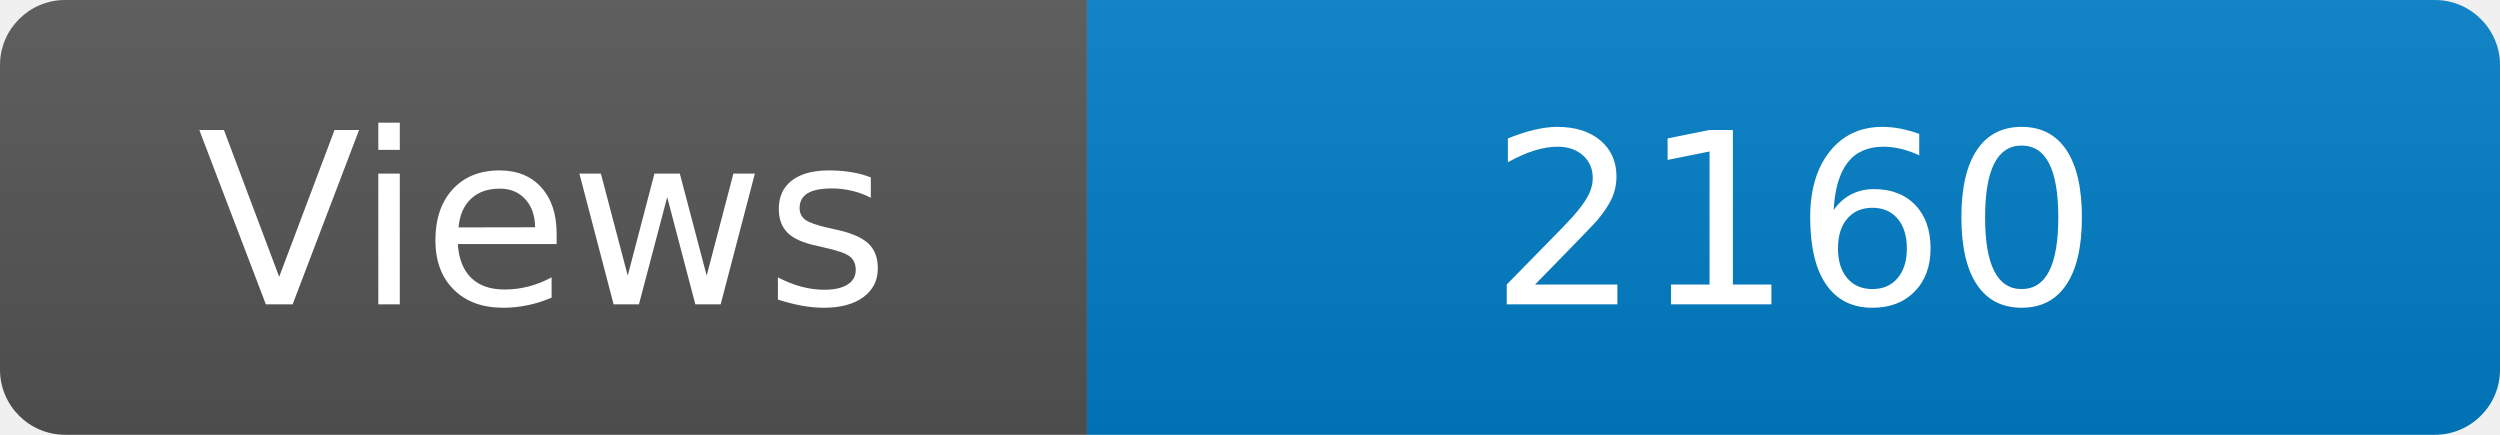
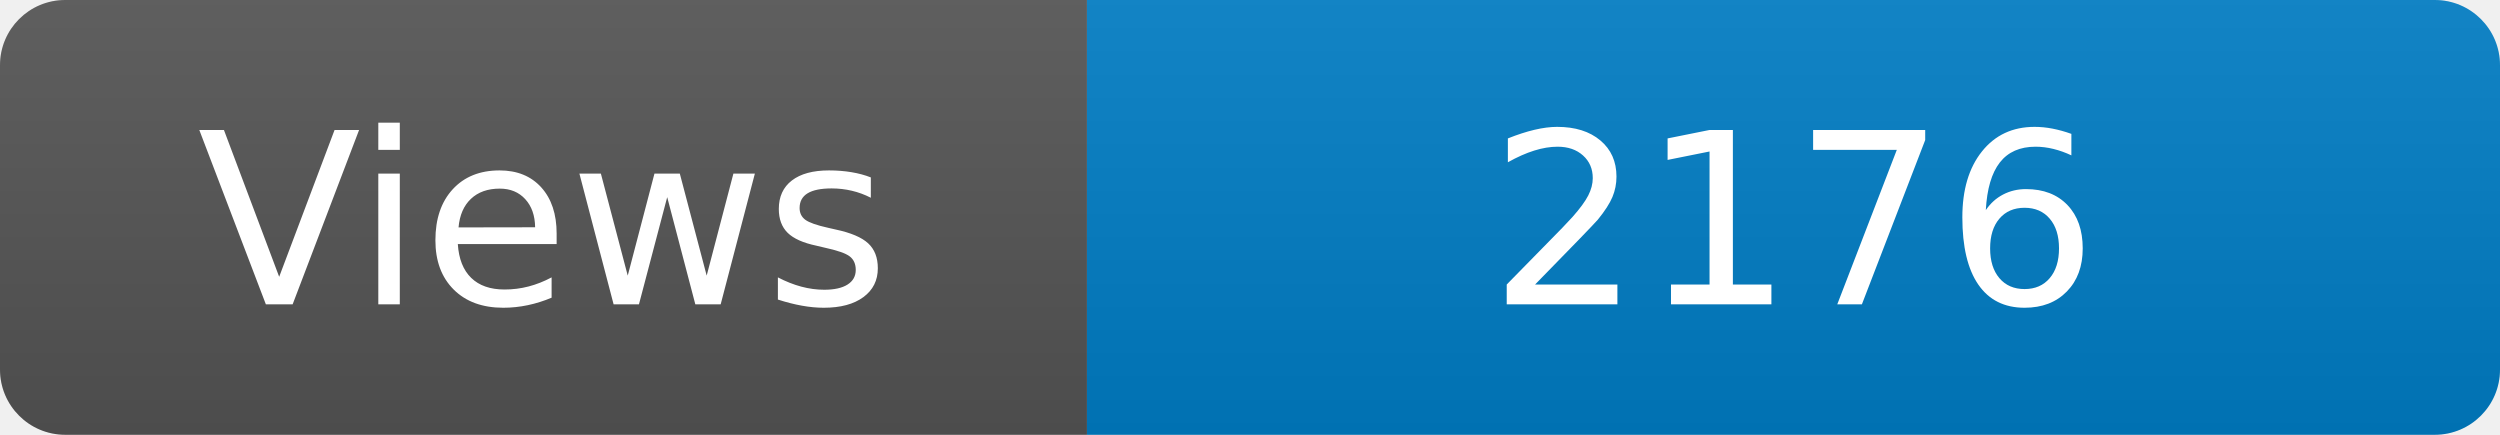
<svg xmlns="http://www.w3.org/2000/svg" width="115" height="20" role="img" aria-label="Maintained?: yes">
  <linearGradient id="s" x2="0" y2="100%">
    <stop offset="0" stop-color="#bbb" stop-opacity=".1" />
    <stop offset="1" stop-opacity=".1" />
  </linearGradient>
  <clipPath id="r">
    <rect width="115" height="20" rx="3" fill="#fff" />
  </clipPath>
  <g clip-path="url(#r)">
    <rect width="50" height="20" fill="#555" />
    <rect x="50" width="160" height="20" fill="#007ec6" />
    <rect width="115" height="20" fill="url(#s)" />
  </g>
  <g fill="#fff" text-anchor="middle" font-family="Verdana,Geneva,DejaVu Sans,sans-serif" font-size="110">
    <text x="250" y="140" transform="scale(.1)" fill="#fff">Views</text>
-     <text x="825" y="140" transform="scale(.1)" fill="#fff">2160</text>
+     <text x="825" y="140" transform="scale(.1)" fill="#fff">2176</text>
  </g>
</svg>
